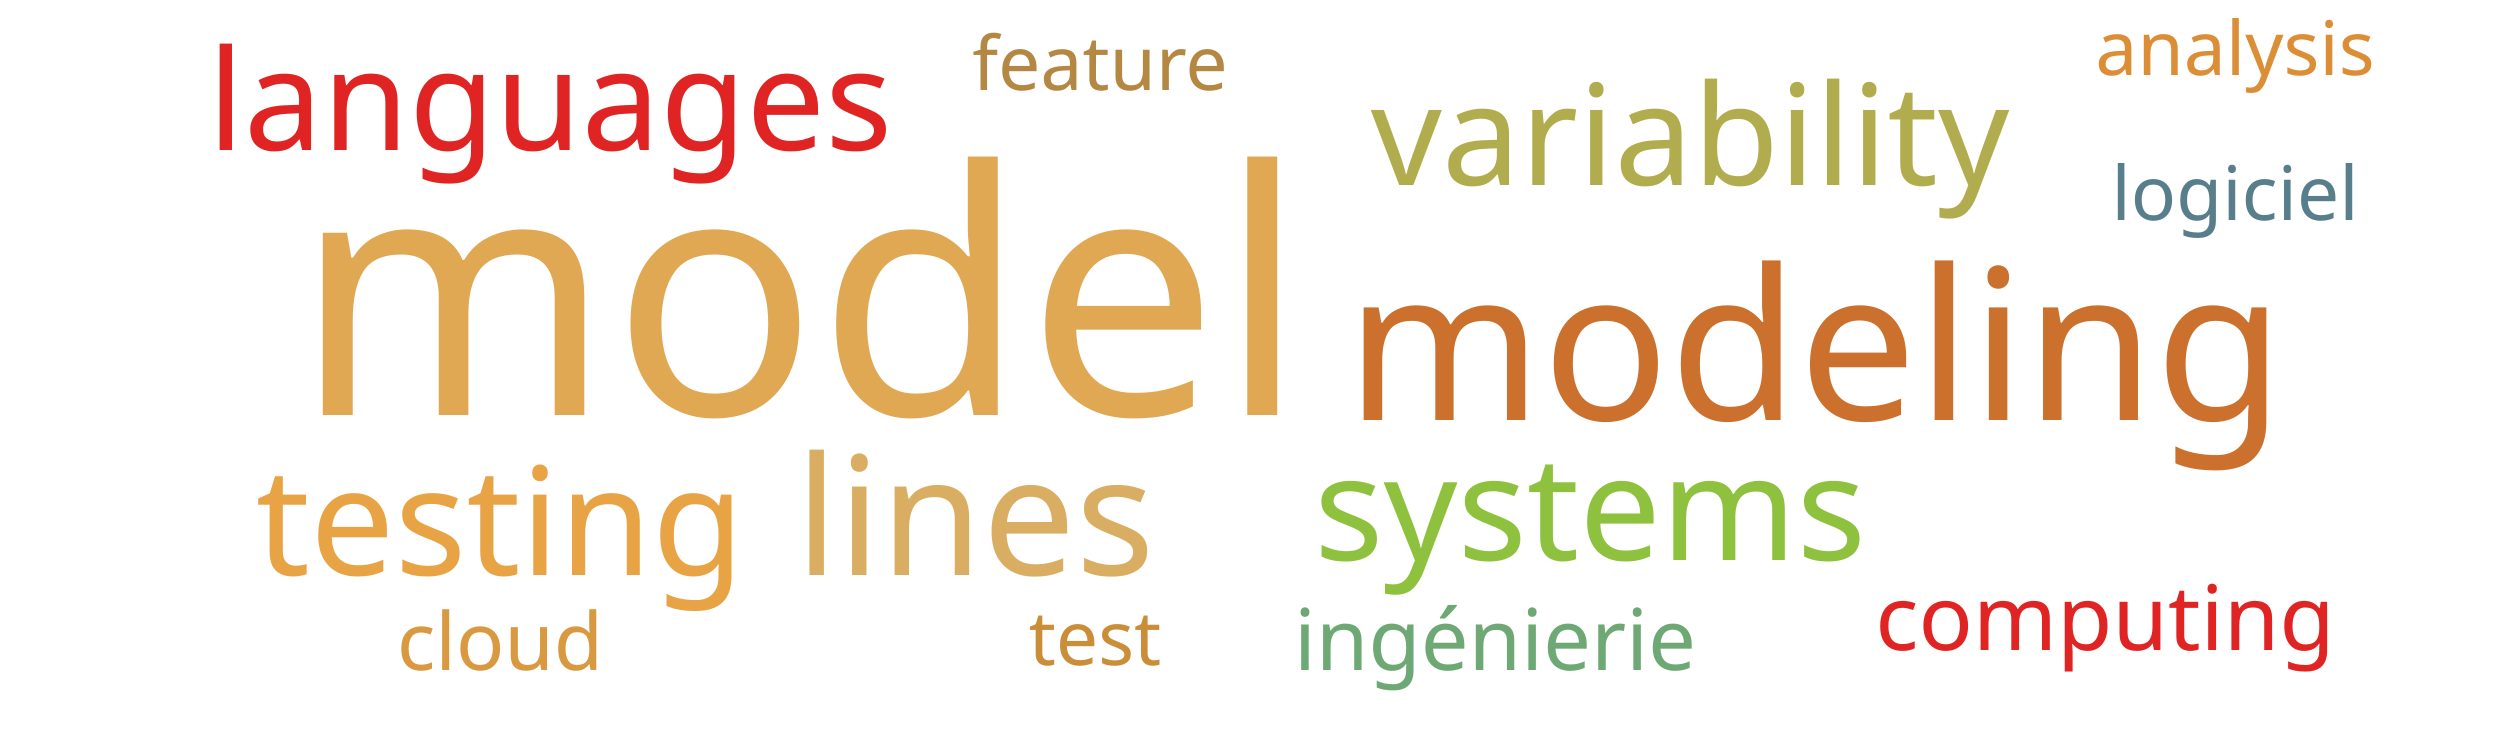
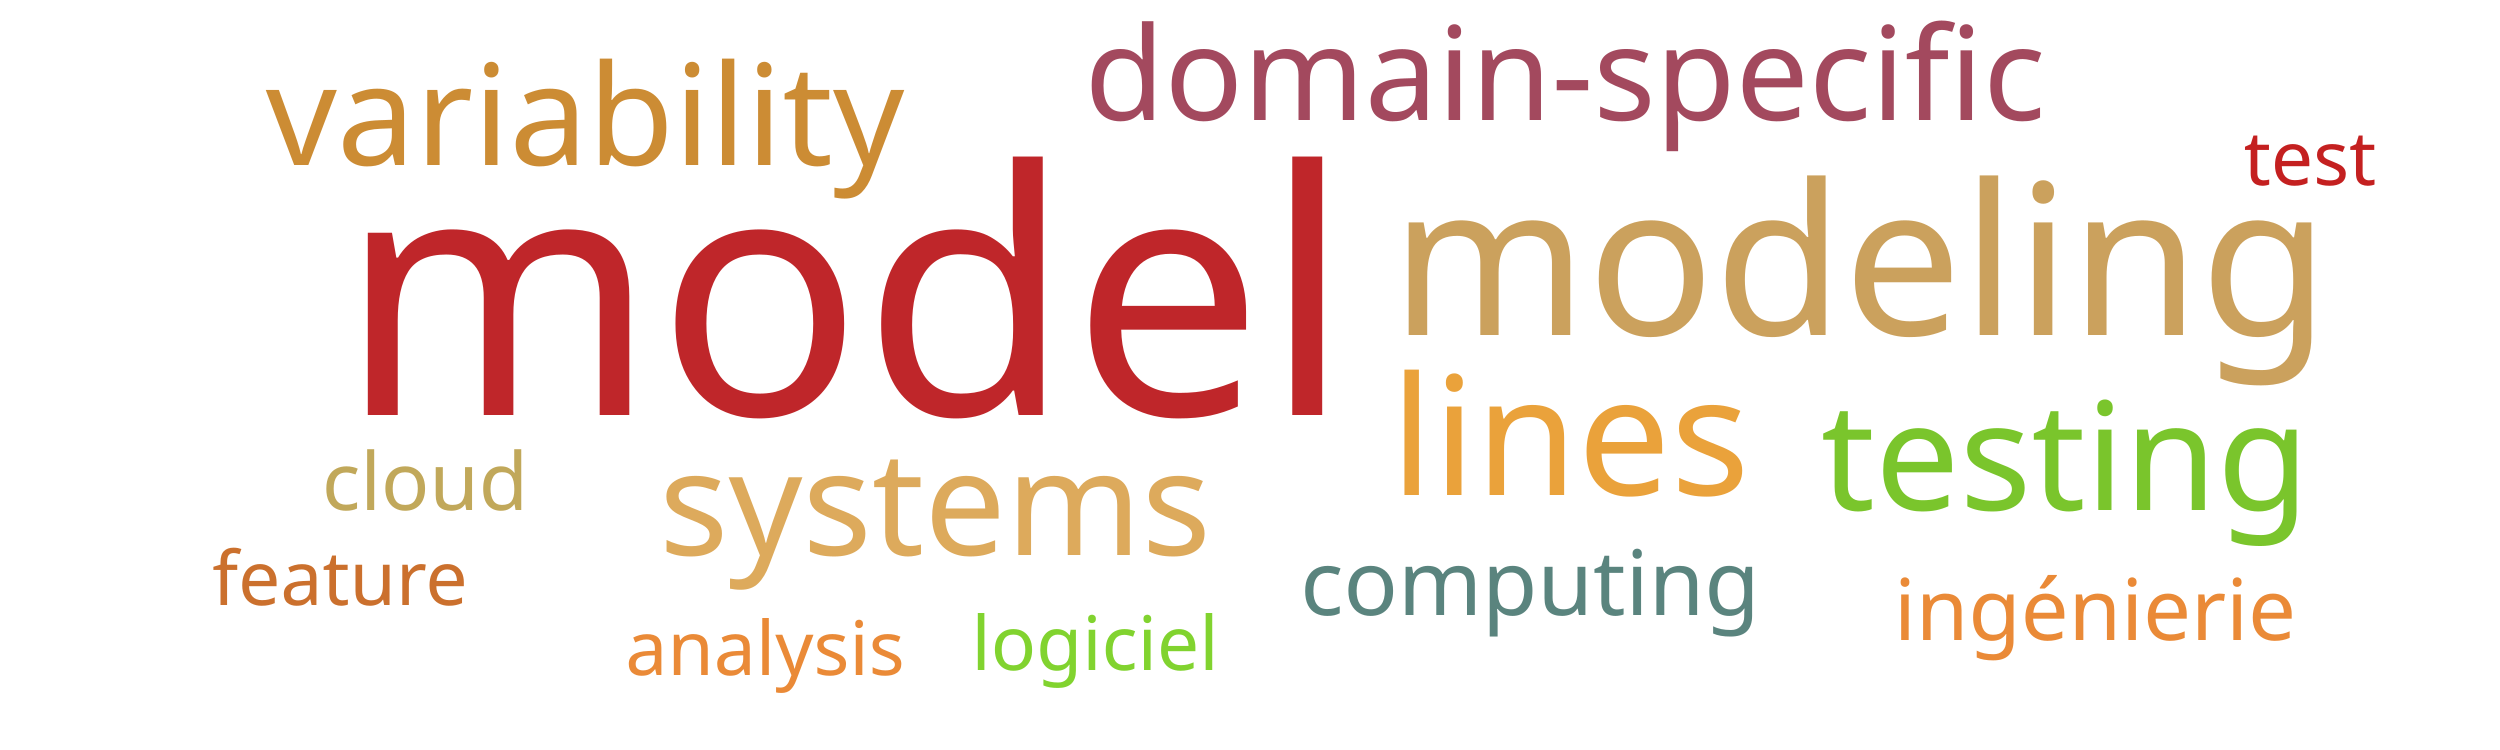
<svg xmlns="http://www.w3.org/2000/svg" width="500" height="150">
  <g transform="translate(250, 75)">
-     <text text-anchor="middle" style="font-family: Impact; font-size: 68px; fill: #e0a852" transform="translate(-90,8)rotate(0)">model</text>
-     <text text-anchor="middle" style="font-family: Impact; font-size: 42px; fill: #cb702d" transform="translate(113,9)rotate(0)">modeling</text>
-     <text text-anchor="middle" style="font-family: Impact; font-size: 33px; fill: #d9ae63" transform="translate(-55,40)rotate(0)">lines</text>
-     <text text-anchor="middle" style="font-family: Impact; font-size: 30px; fill: #e8a444" transform="translate(-150,40)rotate(0)">testing</text>
-     <text text-anchor="middle" style="font-family: Impact; font-size: 29px; fill: #8ec23e" transform="translate(68,37)rotate(0)">systems</text>
-     <text text-anchor="middle" style="font-family: Impact; font-size: 28px; fill: #b1ad4e" transform="translate(88,-38)rotate(0)">variability</text>
-     <text text-anchor="middle" style="font-family: Impact; font-size: 28px; fill: #e02424" transform="translate(-140,-45)rotate(0)">languages</text>
-     <text text-anchor="middle" style="font-family: Impact; font-size: 18px; fill: #e02424" transform="translate(171,55)rotate(0)">computing</text>
-     <text text-anchor="middle" style="font-family: Impact; font-size: 17px; fill: #6ea874" transform="translate(49,59)rotate(0)">ingénierie</text>
-     <text text-anchor="middle" style="font-family: Impact; font-size: 16px; fill: #d89940" transform="translate(-150,59)rotate(0)">cloud</text>
-     <text text-anchor="middle" style="font-family: Impact; font-size: 15px; fill: #ca8e38" transform="translate(-31,58)rotate(0)">test</text>
-     <text text-anchor="middle" style="font-family: Impact; font-size: 15px; fill: #587e8c" transform="translate(197,-31)rotate(0)">logiciel</text>
-     <text text-anchor="middle" style="font-family: Impact; font-size: 15px; fill: #b48742" transform="translate(-30,-57)rotate(0)">feature</text>
-     <text text-anchor="middle" style="font-family: Impact; font-size: 15px; fill: #dc8e37" transform="translate(197,-60)rotate(0)">analysis</text>
+     <text text-anchor="middle" style="font-family: Impact; font-size: 68px; fill: #bf262a" transform="translate(-81,8)rotate(0)">model</text>
+     <text text-anchor="middle" style="font-family: Impact; font-size: 42px; fill: #cba15d" transform="translate(122,-8)rotate(0)">modeling</text>
+     <text text-anchor="middle" style="font-family: Impact; font-size: 33px; fill: #eaa23b" transform="translate(64,24)rotate(0)">lines</text>
+     <text text-anchor="middle" style="font-family: Impact; font-size: 30px; fill: #7ac52c" transform="translate(163,27)rotate(0)">testing</text>
+     <text text-anchor="middle" style="font-family: Impact; font-size: 29px; fill: #ddaa5c" transform="translate(-63,36)rotate(0)">systems</text>
+     <text text-anchor="middle" style="font-family: Impact; font-size: 28px; fill: #cc8c34" transform="translate(-133,-42)rotate(0)">variability</text>
+     <text text-anchor="middle" style="font-family: Impact; font-size: 26px; fill: #a3495e" transform="translate(63,-51)rotate(0)">domain-specific</text>
+     <text text-anchor="middle" style="font-family: Impact; font-size: 18px; fill: #5a847e" transform="translate(56,48)rotate(0)">computing</text>
+     <text text-anchor="middle" style="font-family: Impact; font-size: 17px; fill: #ea8a37" transform="translate(169,53)rotate(0)">ingénierie</text>
+     <text text-anchor="middle" style="font-family: Impact; font-size: 16px; fill: #c1a85a" transform="translate(-165,27)rotate(0)">cloud</text>
+     <text text-anchor="middle" style="font-family: Impact; font-size: 15px; fill: #c42020" transform="translate(212,-38)rotate(0)">test</text>
+     <text text-anchor="middle" style="font-family: Impact; font-size: 15px; fill: #81d32f" transform="translate(-31,59)rotate(0)">logiciel</text>
+     <text text-anchor="middle" style="font-family: Impact; font-size: 15px; fill: #cb702d" transform="translate(-182,46)rotate(0)">feature</text>
+     <text text-anchor="middle" style="font-family: Impact; font-size: 15px; fill: #ea8a37" transform="translate(-97,60)rotate(0)">analysis</text>
  </g>
</svg>
